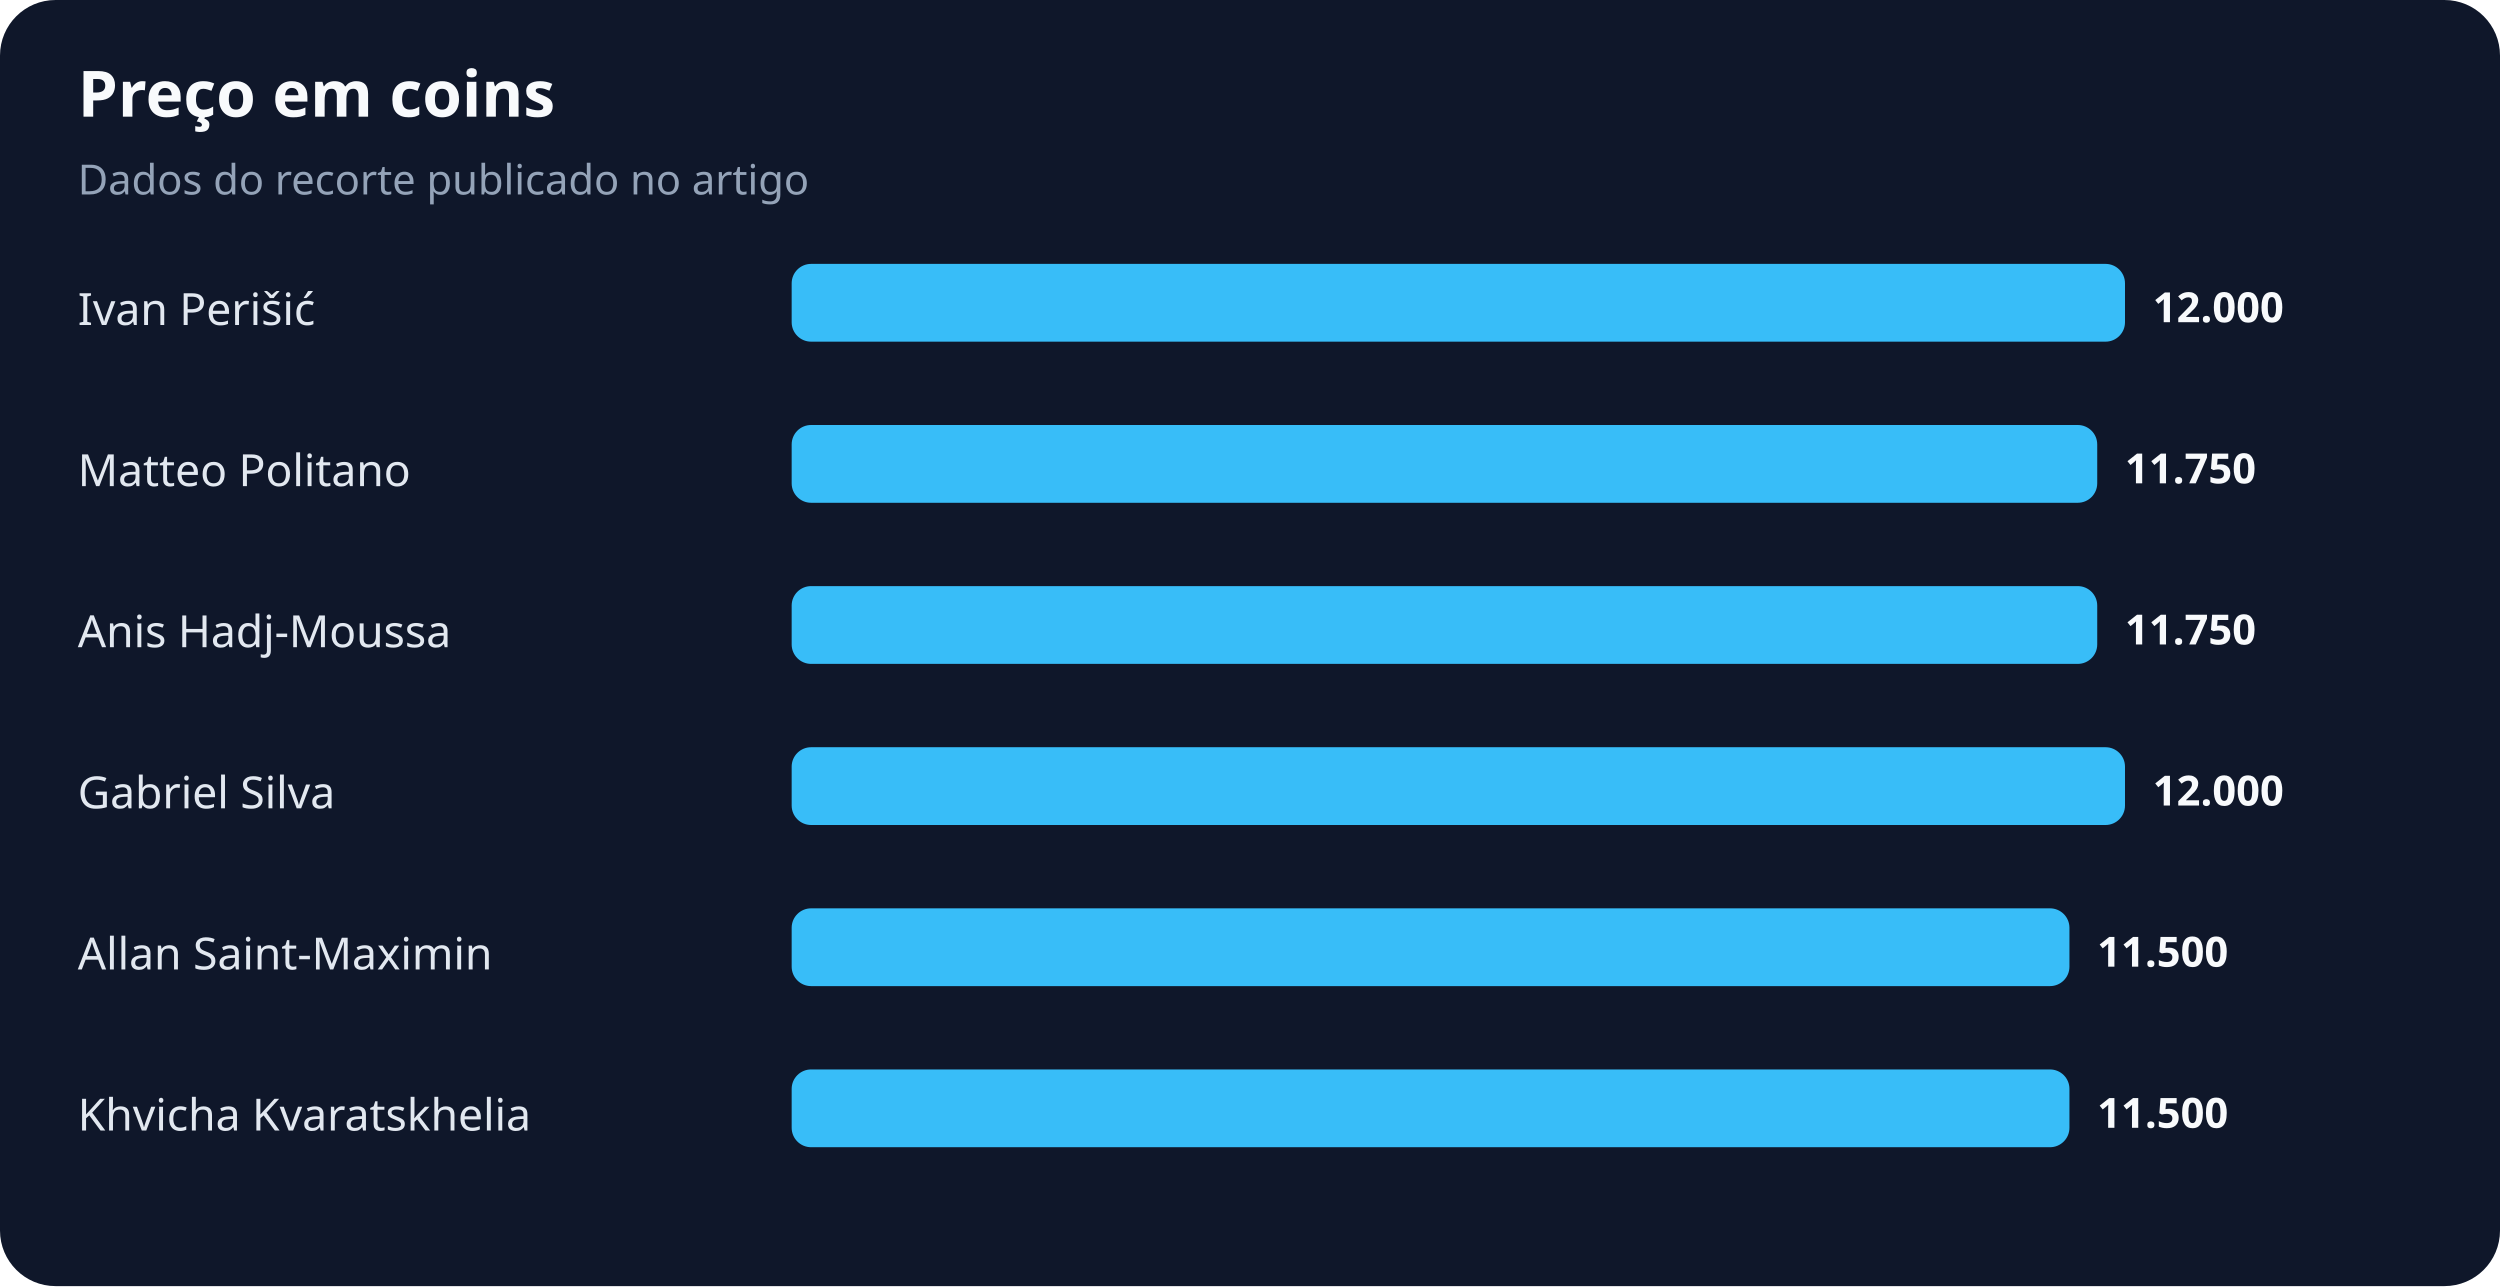
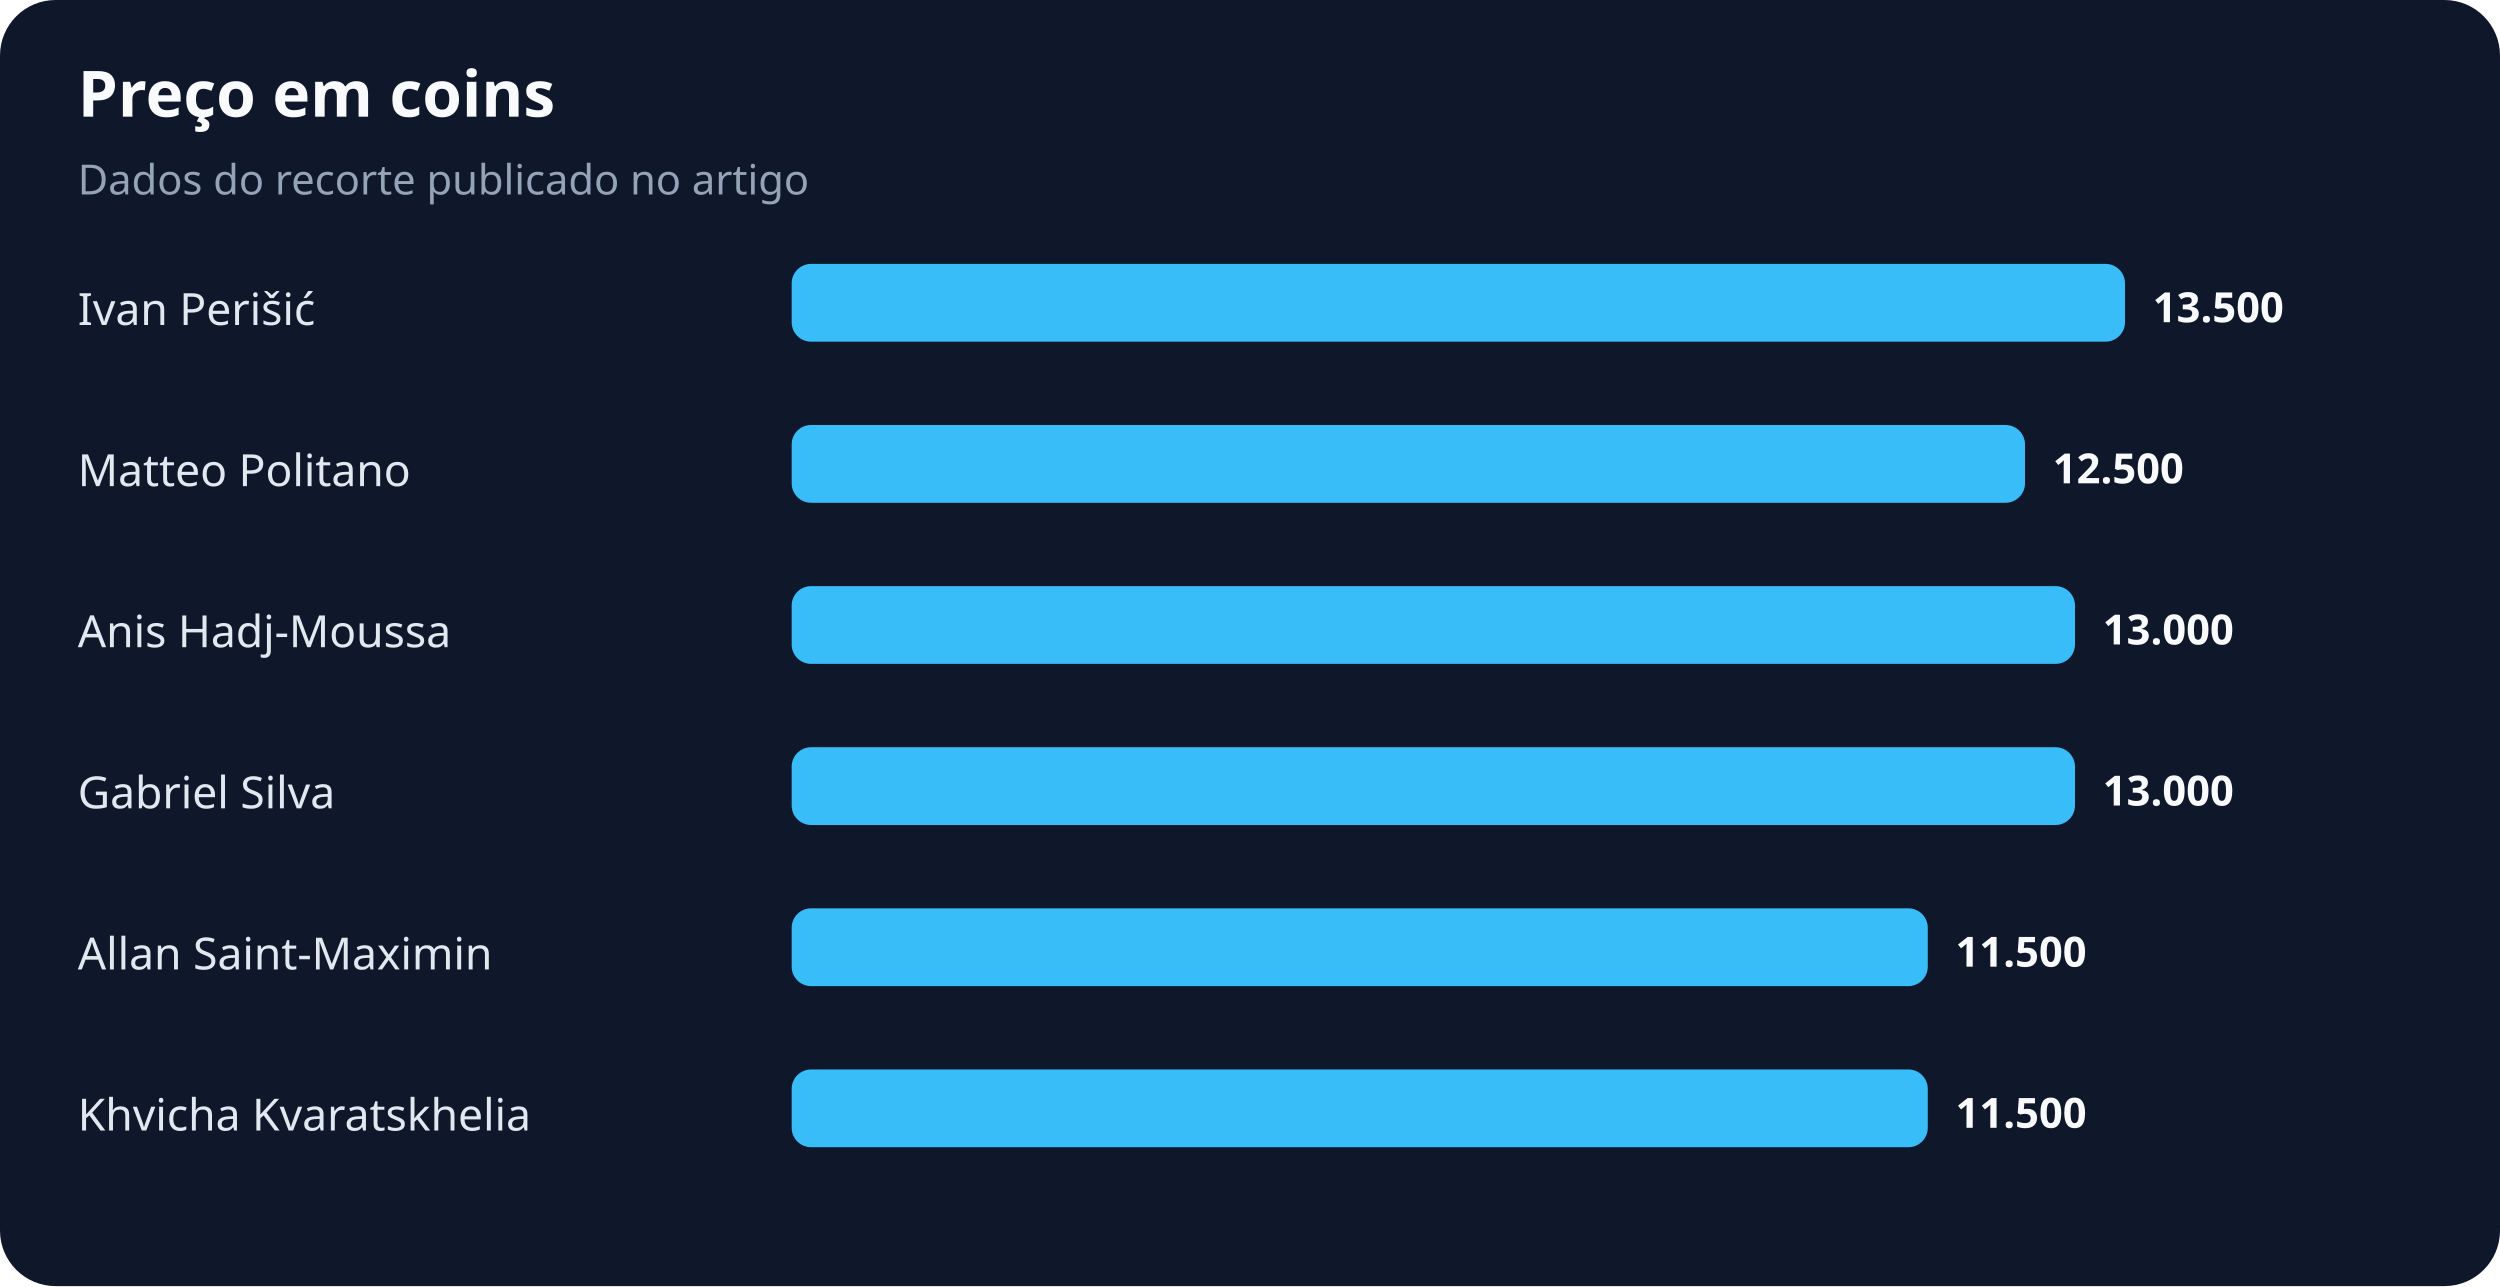
<svg xmlns="http://www.w3.org/2000/svg" width="900" height="463" viewBox="0 0 900 463" role="img" aria-labelledby="title desc">
  <rect width="100%" height="100%" rx="20" fill="#0f172a" />
  <text x="28" y="42" fill="#f8fafc" font-family="system-ui,sans-serif" font-size="23" font-weight="700">Preço em coins</text>
  <text x="28" y="70" fill="#94a3b8" font-family="system-ui,sans-serif" font-size="15">Dados do recorte publicado no artigo</text>
  <text x="28" y="117" fill="#e2e8f0" font-family="system-ui,sans-serif" font-size="16">Ivan Perišić</text>
  <rect x="285" y="95" width="480" height="28" rx="7" fill="#38bdf8" />
-   <text x="775" y="116" fill="#f8fafc" font-family="system-ui,sans-serif" font-size="15" font-weight="700">12.000</text>
+   <text x="775" y="116" fill="#f8fafc" font-family="system-ui,sans-serif" font-size="15" font-weight="700">13.500</text>
  <text x="28" y="175" fill="#e2e8f0" font-family="system-ui,sans-serif" font-size="16">Matteo Politano</text>
-   <rect x="285" y="153" width="470" height="28" rx="7" fill="#38bdf8" />
-   <text x="765" y="174" fill="#f8fafc" font-family="system-ui,sans-serif" font-size="15" font-weight="700">11.750</text>
+   <rect x="285" y="153" width="444" height="28" rx="7" fill="#38bdf8" />
+   <text x="739" y="174" fill="#f8fafc" font-family="system-ui,sans-serif" font-size="15" font-weight="700">12.500</text>
  <text x="28" y="233" fill="#e2e8f0" font-family="system-ui,sans-serif" font-size="16">Anis Hadj-Moussa</text>
-   <rect x="285" y="211" width="470" height="28" rx="7" fill="#38bdf8" />
-   <text x="765" y="232" fill="#f8fafc" font-family="system-ui,sans-serif" font-size="15" font-weight="700">11.750</text>
+   <rect x="285" y="211" width="462" height="28" rx="7" fill="#38bdf8" />
+   <text x="757" y="232" fill="#f8fafc" font-family="system-ui,sans-serif" font-size="15" font-weight="700">13.000</text>
  <text x="28" y="291" fill="#e2e8f0" font-family="system-ui,sans-serif" font-size="16">Gabriel Silva</text>
-   <rect x="285" y="269" width="480" height="28" rx="7" fill="#38bdf8" />
-   <text x="775" y="290" fill="#f8fafc" font-family="system-ui,sans-serif" font-size="15" font-weight="700">12.000</text>
+   <rect x="285" y="269" width="462" height="28" rx="7" fill="#38bdf8" />
+   <text x="757" y="290" fill="#f8fafc" font-family="system-ui,sans-serif" font-size="15" font-weight="700">13.000</text>
  <text x="28" y="349" fill="#e2e8f0" font-family="system-ui,sans-serif" font-size="16">Allan Saint-Maximin</text>
-   <rect x="285" y="327" width="460" height="28" rx="7" fill="#38bdf8" />
-   <text x="755" y="348" fill="#f8fafc" font-family="system-ui,sans-serif" font-size="15" font-weight="700">11.500</text>
+   <rect x="285" y="327" width="409" height="28" rx="7" fill="#38bdf8" />
+   <text x="704" y="348" fill="#f8fafc" font-family="system-ui,sans-serif" font-size="15" font-weight="700">11.500</text>
  <text x="28" y="407" fill="#e2e8f0" font-family="system-ui,sans-serif" font-size="16">Khvicha Kvaratskhelia</text>
-   <rect x="285" y="385" width="460" height="28" rx="7" fill="#38bdf8" />
-   <text x="755" y="406" fill="#f8fafc" font-family="system-ui,sans-serif" font-size="15" font-weight="700">11.500</text>
+   <rect x="285" y="385" width="409" height="28" rx="7" fill="#38bdf8" />
+   <text x="704" y="406" fill="#f8fafc" font-family="system-ui,sans-serif" font-size="15" font-weight="700">11.500</text>
</svg>
